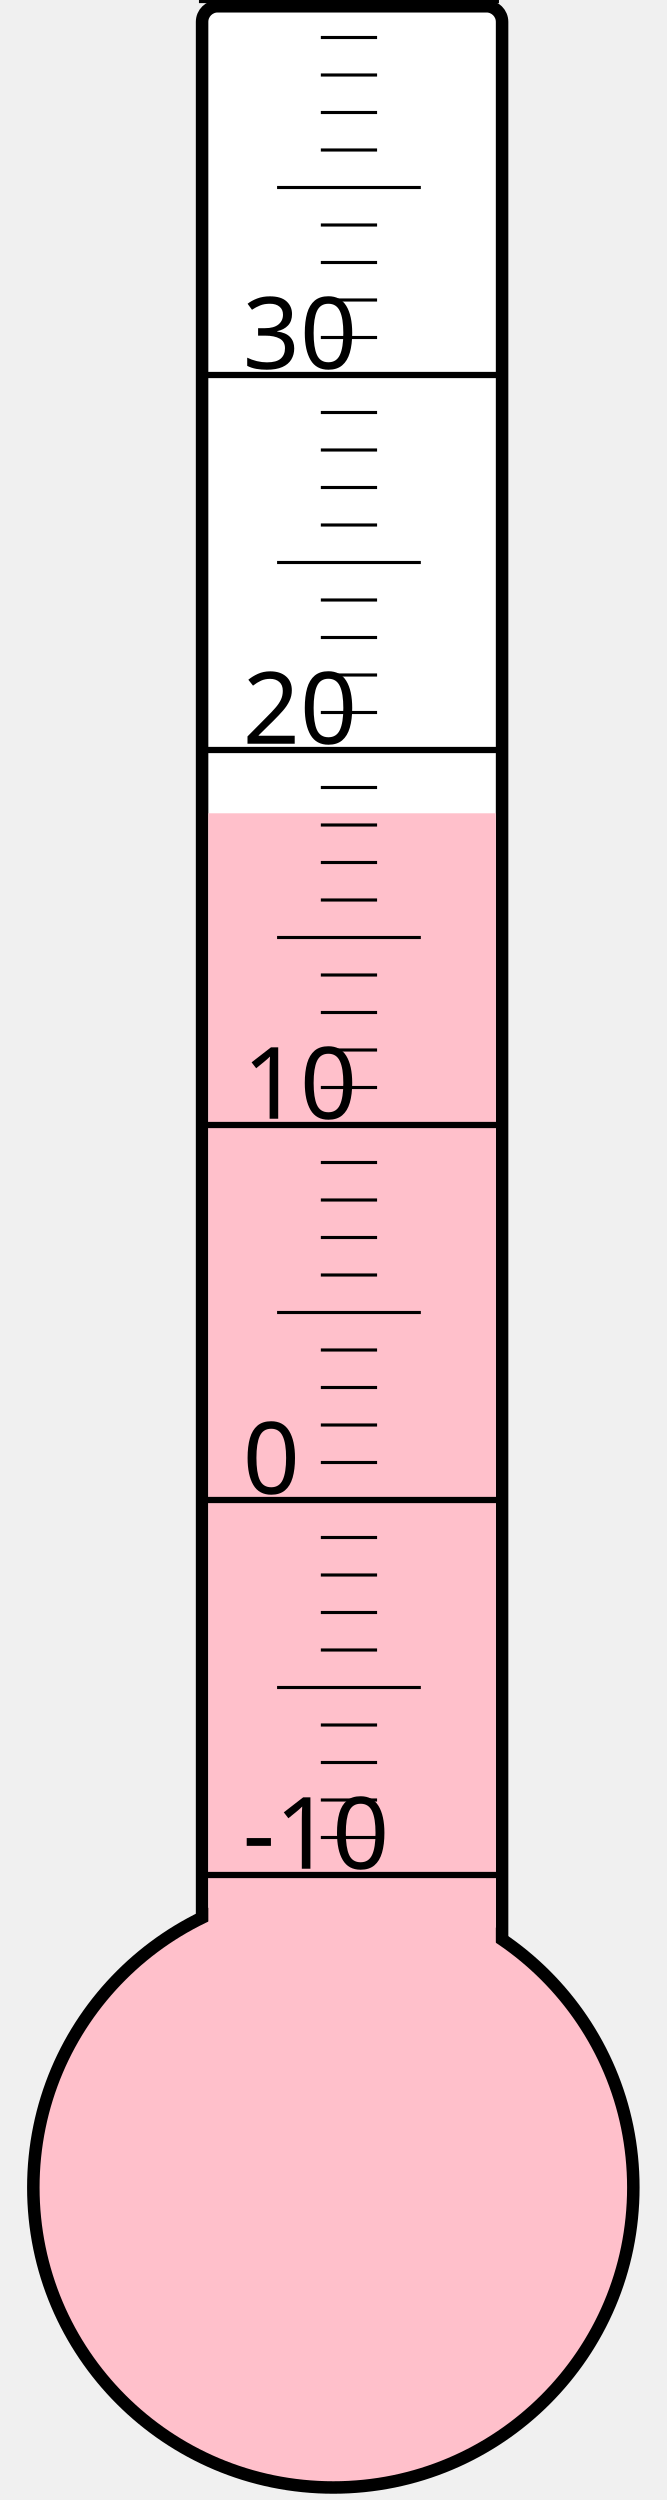
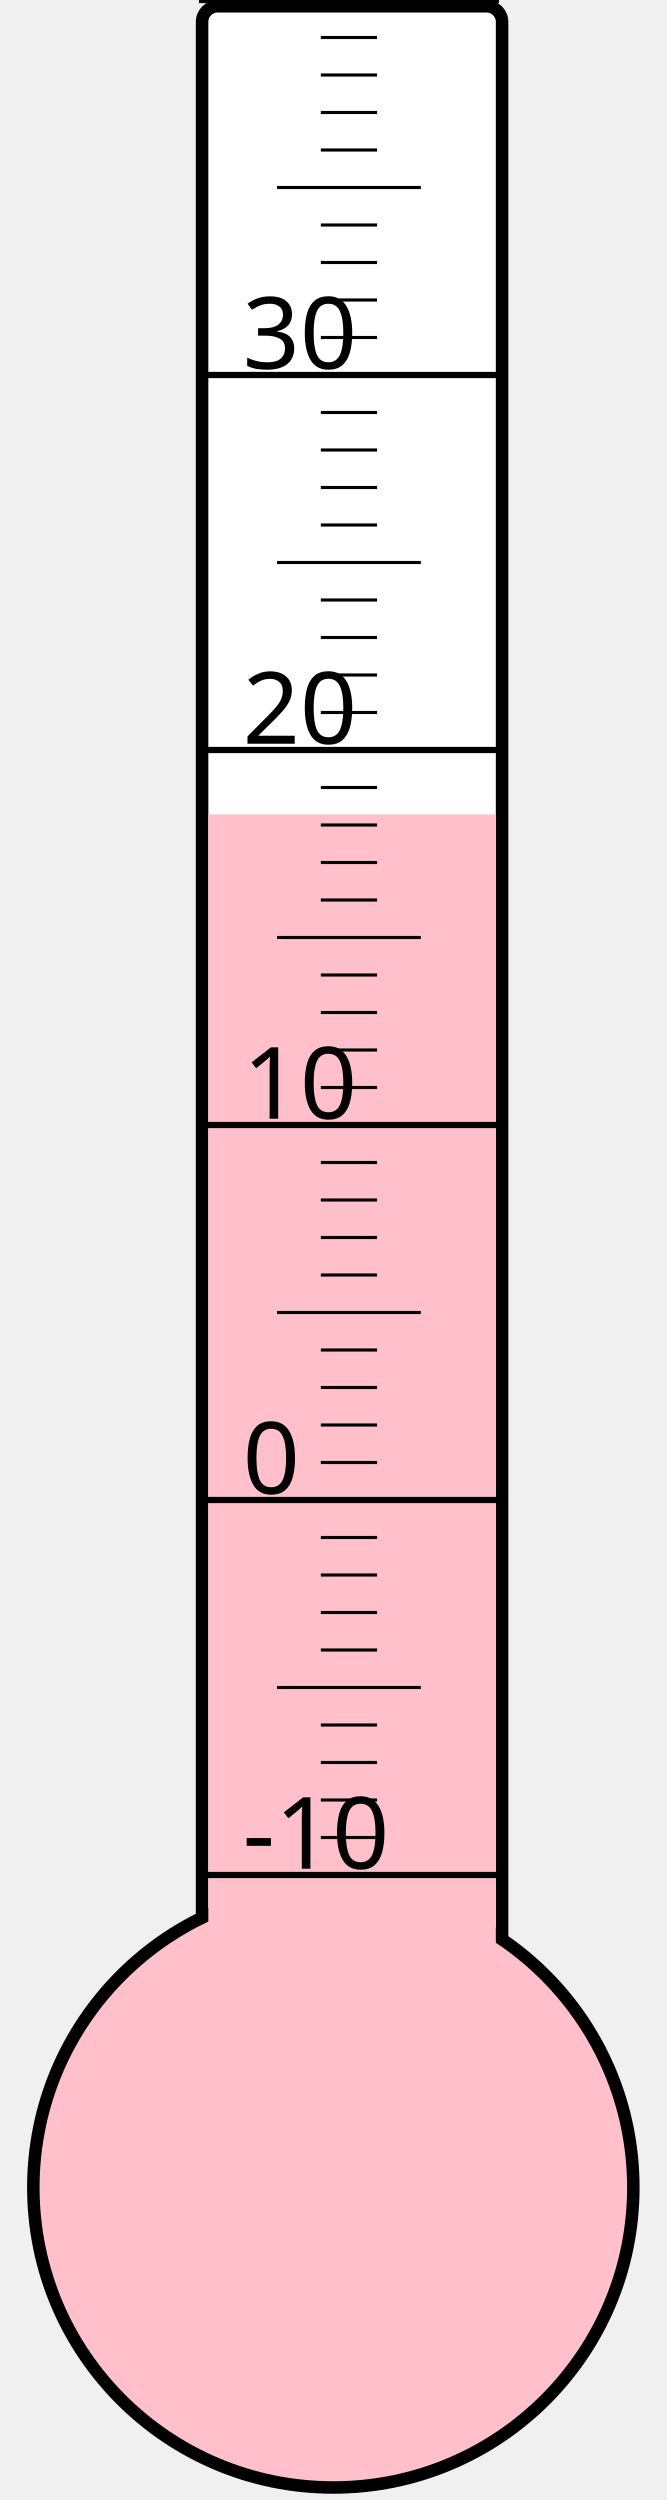
<svg xmlns="http://www.w3.org/2000/svg" width="40px" height="150px" viewBox="0 0 200 800">
  <rect width="200" height="800" x="0" y="0" style="fill: #ffffeb; fill-opacity: 0;" />
  <rect width="96" height="680" x="58" y="2" rx="5" ry="5" style="fill: white; fill-opacity: 1; stroke: black; stroke-width: 4;" />
  <circle cx="100" cy="700" r="96" style="fill: pink; stroke: black; stroke-width: 4;" />
-   <rect width="92" height="439.75" x="60" y="260.25" style="fill: pink; fill-opacity: 1; stroke-width: 0;" />
+   <rect width="92" height="439.375" x="60" y="260.625" style="fill: pink; fill-opacity: 1; stroke-width: 0;" />
  <text x="71" y="598" style="font-family: sans-serif; font-size: 24pt;">-10</text>
  <text x="71" y="478" style="font-family: sans-serif; font-size: 24pt;">0</text>
  <text x="71" y="358" style="font-family: sans-serif; font-size: 24pt;">10</text>
  <text x="71" y="238" style="font-family: sans-serif; font-size: 24pt;">20</text>
  <text x="71" y="118" style="font-family: sans-serif; font-size: 24pt;">30</text>
  <g style="stroke: black;">
    <line x1="57" y1="600" x2="153" y2="600" style="stroke-width: 2;" />
    <line x1="96" y1="588" x2="114" y2="588" style="stroke-width: 1;" />
    <line x1="96" y1="576" x2="114" y2="576" style="stroke-width: 1;" />
    <line x1="96" y1="564" x2="114" y2="564" style="stroke-width: 1;" />
    <line x1="96" y1="552" x2="114" y2="552" style="stroke-width: 1;" />
    <line x1="82" y1="540" x2="128" y2="540" style="stroke-width: 1;" />
    <line x1="96" y1="528" x2="114" y2="528" style="stroke-width: 1;" />
    <line x1="96" y1="516" x2="114" y2="516" style="stroke-width: 1;" />
    <line x1="96" y1="504" x2="114" y2="504" style="stroke-width: 1;" />
    <line x1="96" y1="492" x2="114" y2="492" style="stroke-width: 1;" />
    <line x1="57" y1="480" x2="153" y2="480" style="stroke-width: 2;" />
    <line x1="96" y1="468" x2="114" y2="468" style="stroke-width: 1;" />
    <line x1="96" y1="456" x2="114" y2="456" style="stroke-width: 1;" />
    <line x1="96" y1="444" x2="114" y2="444" style="stroke-width: 1;" />
    <line x1="96" y1="432" x2="114" y2="432" style="stroke-width: 1;" />
    <line x1="82" y1="420" x2="128" y2="420" style="stroke-width: 1;" />
    <line x1="96" y1="408" x2="114" y2="408" style="stroke-width: 1;" />
    <line x1="96" y1="396" x2="114" y2="396" style="stroke-width: 1;" />
    <line x1="96" y1="384" x2="114" y2="384" style="stroke-width: 1;" />
    <line x1="96" y1="372" x2="114" y2="372" style="stroke-width: 1;" />
    <line x1="57" y1="360" x2="153" y2="360" style="stroke-width: 2;" />
    <line x1="96" y1="348" x2="114" y2="348" style="stroke-width: 1;" />
    <line x1="96" y1="336" x2="114" y2="336" style="stroke-width: 1;" />
    <line x1="96" y1="324" x2="114" y2="324" style="stroke-width: 1;" />
    <line x1="96" y1="312" x2="114" y2="312" style="stroke-width: 1;" />
    <line x1="82" y1="300" x2="128" y2="300" style="stroke-width: 1;" />
    <line x1="96" y1="288" x2="114" y2="288" style="stroke-width: 1;" />
    <line x1="96" y1="276" x2="114" y2="276" style="stroke-width: 1;" />
    <line x1="96" y1="264" x2="114" y2="264" style="stroke-width: 1;" />
    <line x1="96" y1="252" x2="114" y2="252" style="stroke-width: 1;" />
    <line x1="57" y1="240" x2="153" y2="240" style="stroke-width: 2;" />
    <line x1="96" y1="228" x2="114" y2="228" style="stroke-width: 1;" />
    <line x1="96" y1="216" x2="114" y2="216" style="stroke-width: 1;" />
    <line x1="96" y1="204" x2="114" y2="204" style="stroke-width: 1;" />
    <line x1="96" y1="192" x2="114" y2="192" style="stroke-width: 1;" />
    <line x1="82" y1="180" x2="128" y2="180" style="stroke-width: 1;" />
    <line x1="96" y1="168" x2="114" y2="168" style="stroke-width: 1;" />
    <line x1="96" y1="156" x2="114" y2="156" style="stroke-width: 1;" />
    <line x1="96" y1="144" x2="114" y2="144" style="stroke-width: 1;" />
    <line x1="96" y1="132" x2="114" y2="132" style="stroke-width: 1;" />
    <line x1="57" y1="120" x2="153" y2="120" style="stroke-width: 2;" />
    <line x1="96" y1="108" x2="114" y2="108" style="stroke-width: 1;" />
    <line x1="96" y1="96" x2="114" y2="96" style="stroke-width: 1;" />
    <line x1="96" y1="84" x2="114" y2="84" style="stroke-width: 1;" />
    <line x1="96" y1="72" x2="114" y2="72" style="stroke-width: 1;" />
    <line x1="82" y1="60" x2="128" y2="60" style="stroke-width: 1;" />
    <line x1="96" y1="48" x2="114" y2="48" style="stroke-width: 1;" />
    <line x1="96" y1="36" x2="114" y2="36" style="stroke-width: 1;" />
    <line x1="96" y1="24" x2="114" y2="24" style="stroke-width: 1;" />
    <line x1="96" y1="12" x2="114" y2="12" style="stroke-width: 1;" />
    <line x1="57" y1="0" x2="153" y2="0" style="stroke-width: 2;" />
  </g>
</svg>
